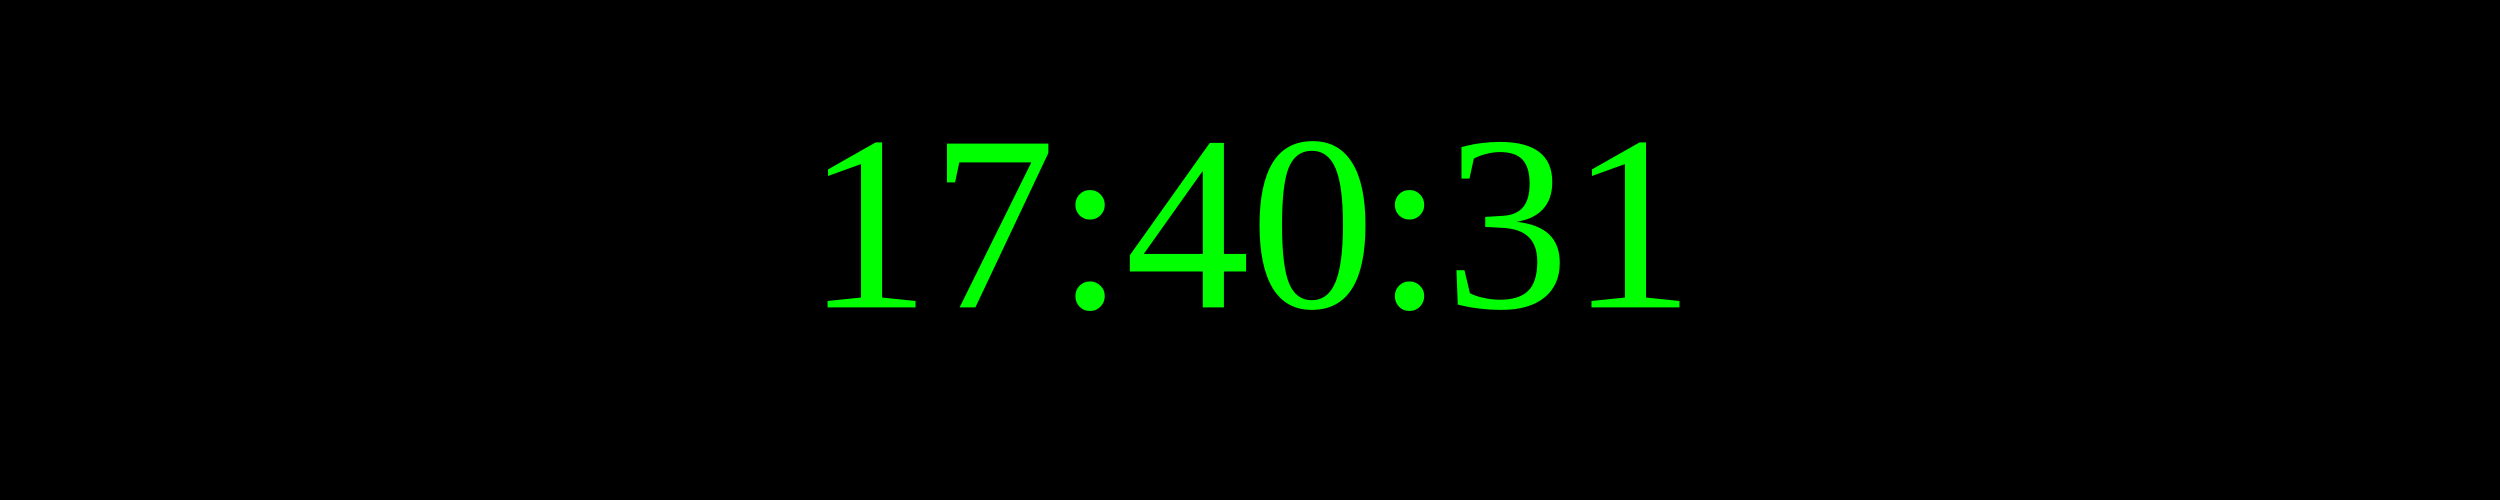
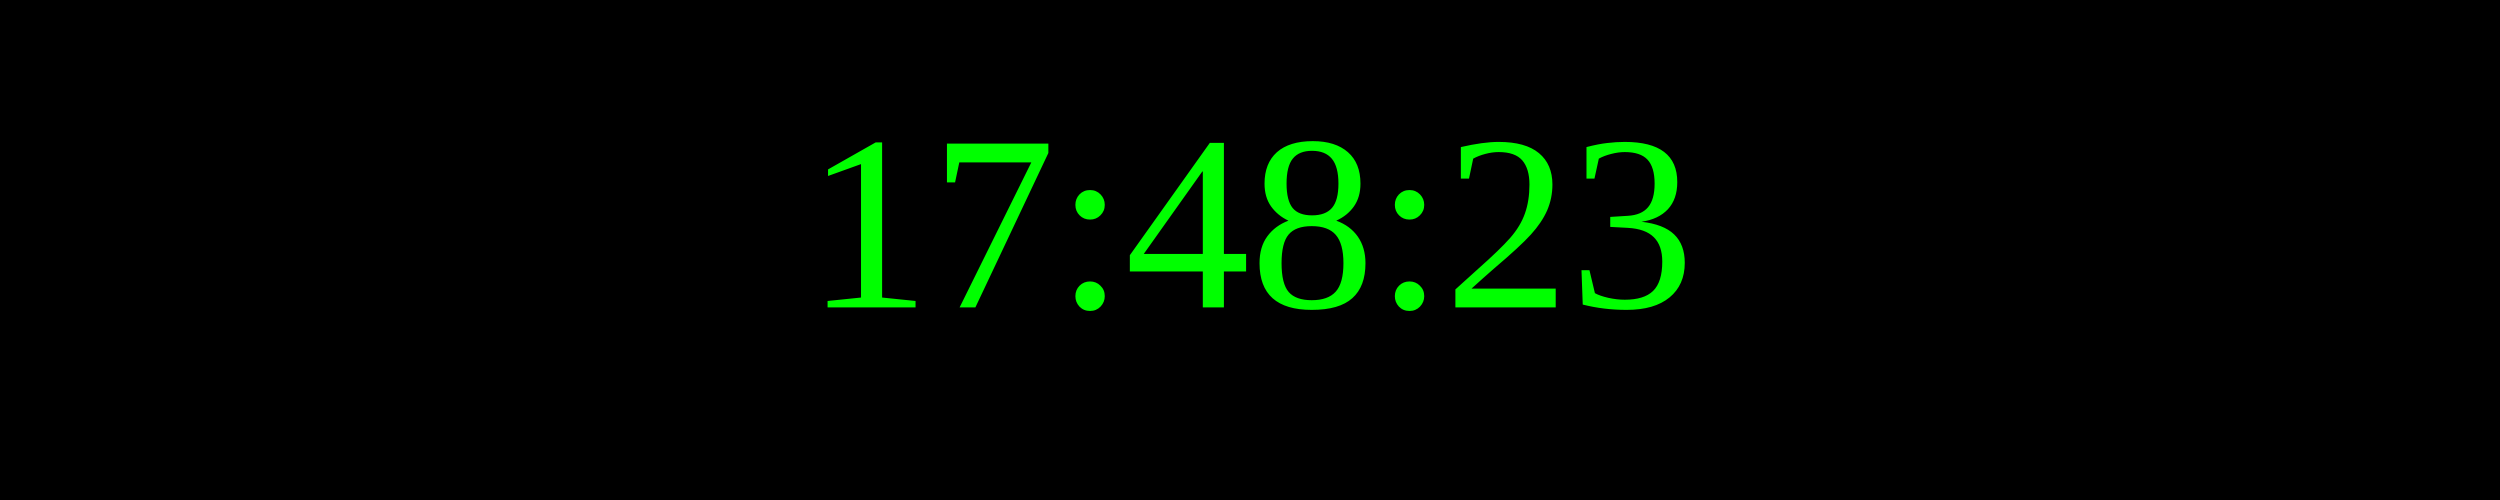
<svg xmlns="http://www.w3.org/2000/svg" width="250" height="50">
  <rect width="100%" height="100%" fill="black" />
  <text x="50%" y="50%" font-size="25" fill="lime" text-anchor="middle" dominant-baseline="middle">
- 17:40:31
+ 17:48:23
</text>
</svg>
